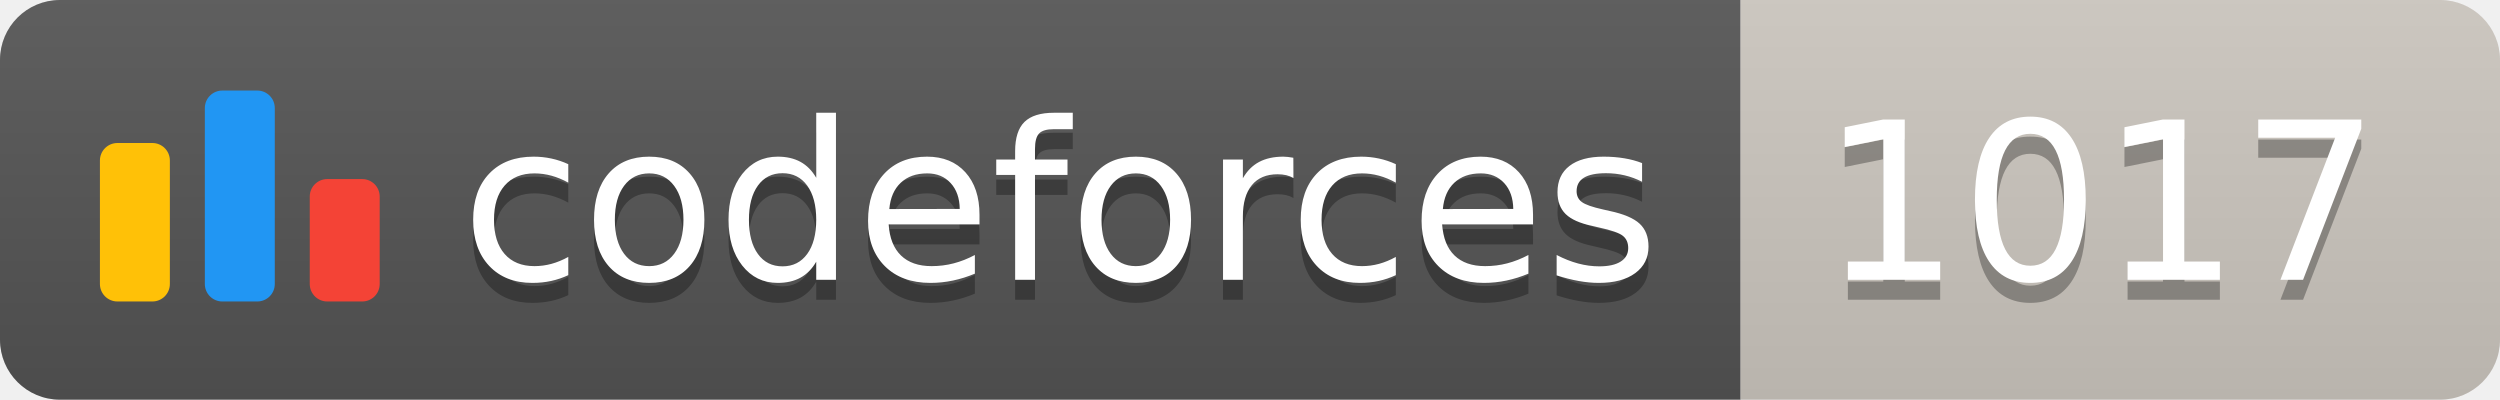
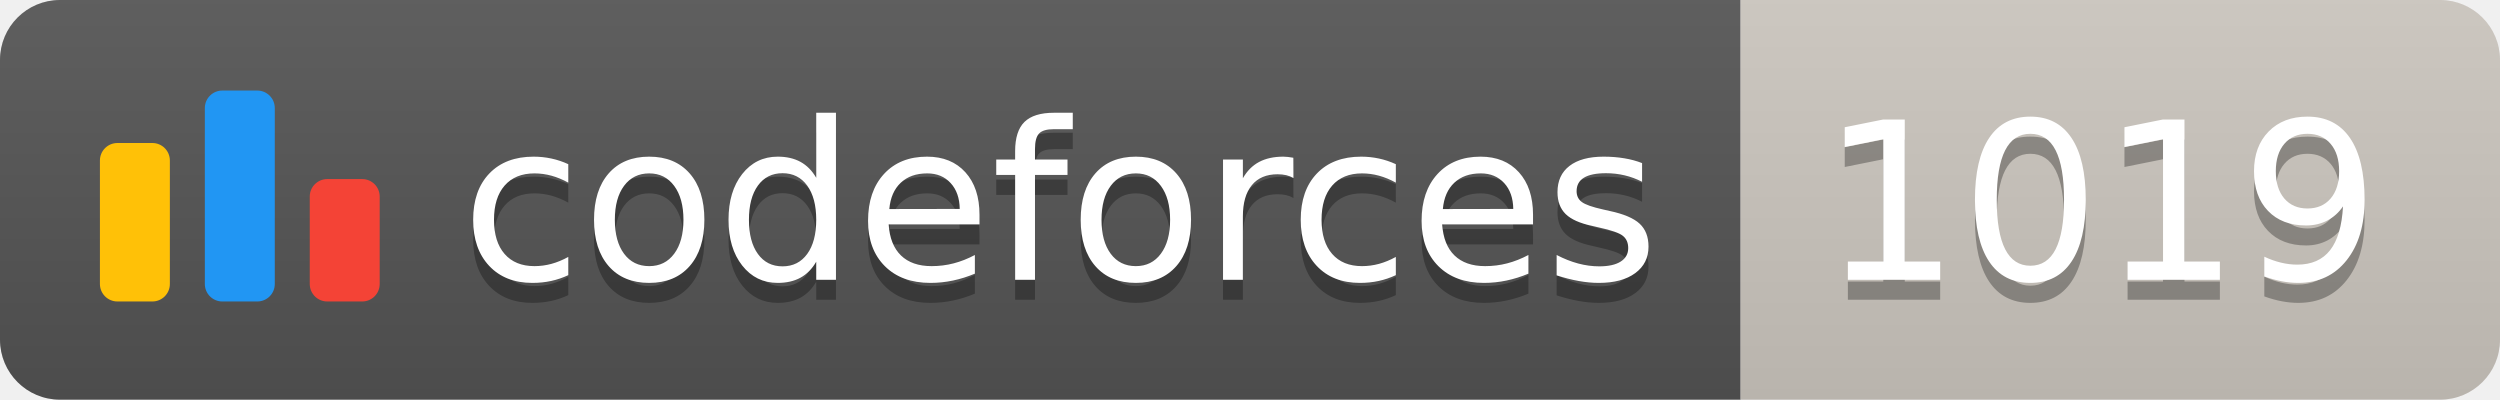
<svg xmlns="http://www.w3.org/2000/svg" width="125.1" height="20">
  <linearGradient id="smooth" x2="0" y2="100%">
    <stop offset="0" stop-color="#bbb" stop-opacity=".1" />
    <stop offset="1" stop-opacity=".1" />
  </linearGradient>
  <clipPath id="round">
    <rect width="125.1" height="20" rx="3" fill="#fff" />
  </clipPath>
  <g clip-path="url(#round)">
    <rect width="87.1" height="20" fill="#555" />
    <rect x="87.1" width="38.0" height="20" fill="#cec8c1" />
    <rect width="125.1" height="20" fill="url(#smooth)" />
  </g>
  <g fill="#fff" text-anchor="middle" font-family="DejaVu Sans,Verdana,Geneva,sans-serif" font-size="110">
    <svg x="5" y="3" class="logo" width="14" height="14" viewBox="0 0 32 25" fill="none">
      <rect y="6" width="8" height="18.125" rx="2" fill="#FFC107" />
      <rect x="24" y="10.125" width="8" height="14" rx="2" fill="#F44336" />
      <rect x="12" width="8" height="24.125" rx="2" fill="#2196F3" />
    </svg>
    <text x="530.5" y="150" fill="#010101" fill-opacity=".3" transform="scale(0.1)" textLength="601.0" lengthAdjust="spacing">codeforces
        </text>
    <text x="530.5" y="140" transform="scale(0.1)" textLength="601.0" lengthAdjust="spacing">codeforces</text>
-     <text x="1051.0" y="150" fill="#010101" fill-opacity=".3" transform="scale(0.1)" textLength="280.0" lengthAdjust="spacing">1017
+     <text x="1051.0" y="150" fill="#010101" fill-opacity=".3" transform="scale(0.1)" textLength="280.0" lengthAdjust="spacing">1019
        </text>
-     <text x="1051.0" y="140" transform="scale(0.1)" textLength="280.0" lengthAdjust="spacing">1017</text>
+     <text x="1051.0" y="140" transform="scale(0.1)" textLength="280.0" lengthAdjust="spacing">1019</text>
  </g>
</svg>
